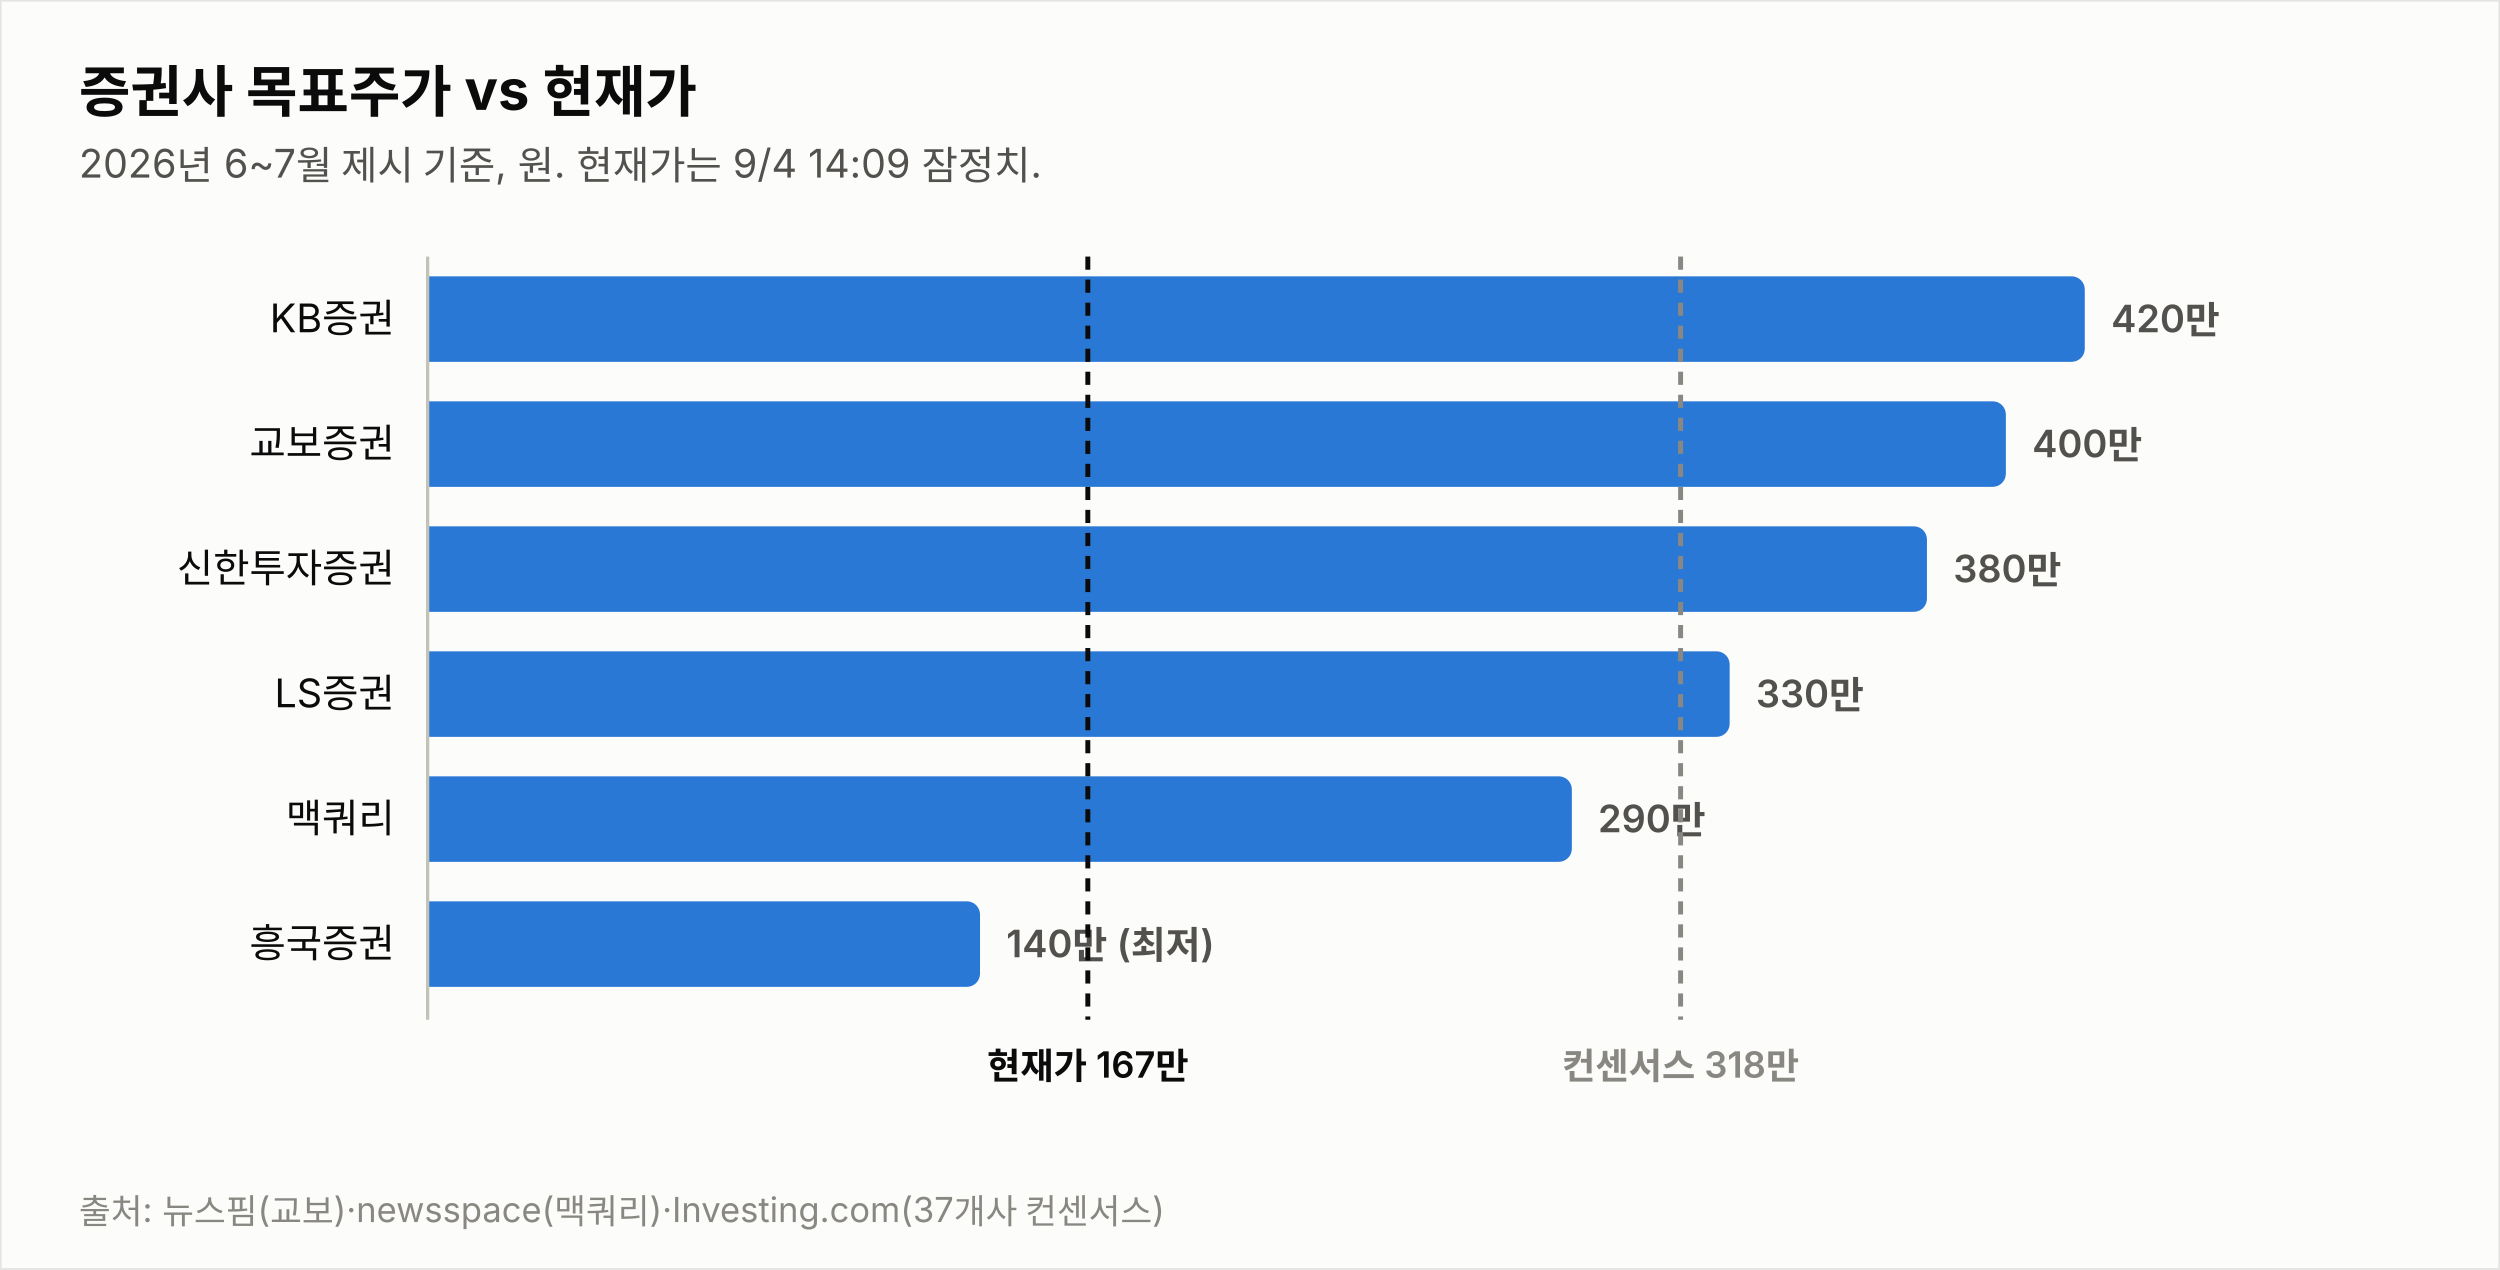
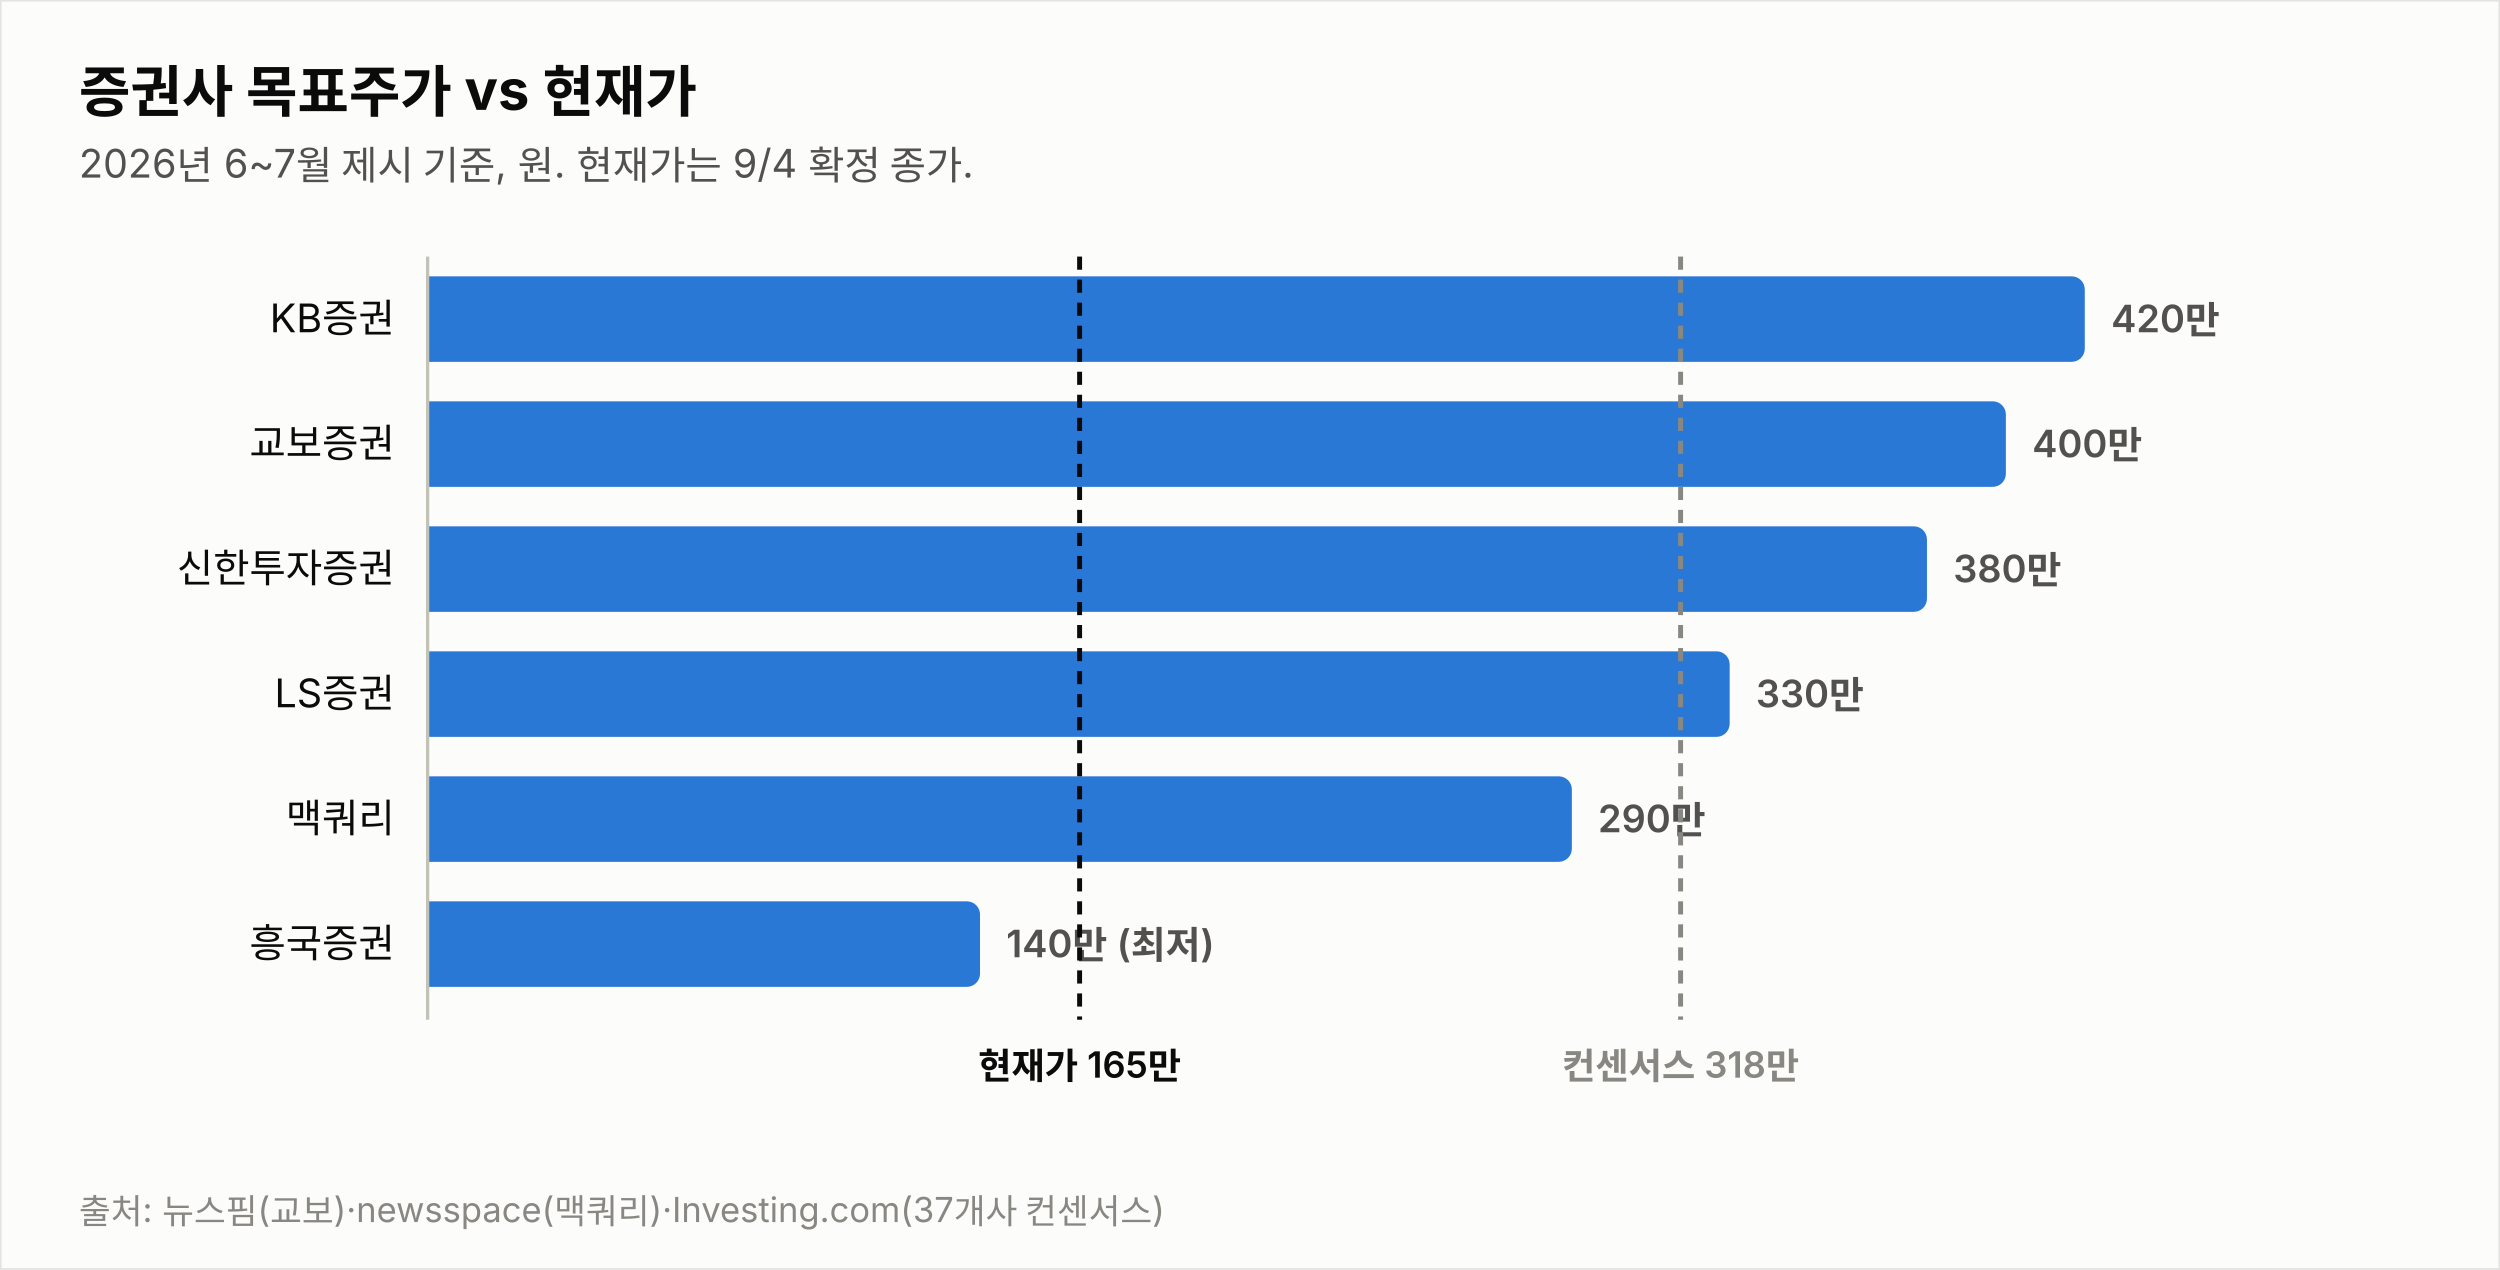
<svg xmlns="http://www.w3.org/2000/svg" width="760" height="386" viewBox="0 0 760 386" font-family="system-ui,-apple-system,&quot;Segoe UI&quot;,&quot;Malgun Gothic&quot;,&quot;Apple SD Gothic Neo&quot;,sans-serif">
  <rect width="760" height="386" fill="#fcfcfb" stroke="rgba(11,11,11,0.10)" />
  <text x="24" y="34" font-size="17" font-weight="700" fill="#0b0b0b">증권사 목표주가 vs 현재가</text>
-   <text x="24" y="54" font-size="12" fill="#52514e">2026년 6~7월 제시 기준, 원. 현재가는 9/4 14:09 잠정치.</text>
+   <text x="24" y="54" font-size="12" fill="#52514e">2026년 6~7월 제시 기준, 원. 현재가는 9/4 확정 종가.</text>
  <text x="120" y="101.0" font-size="12" fill="#0b0b0b" text-anchor="end">KB증권</text>
  <path d="M130,84 h499.774 a4,4 0 0 1 4,4 v18 a4,4 0 0 1 -4,4 h-499.774 z" fill="#2a78d6" opacity="1.0" />
  <text x="641.8" y="101.0" font-size="11.5" font-weight="600" fill="#52514e" style="font-variant-numeric:tabular-nums">420만</text>
  <text x="120" y="139.0" font-size="12" fill="#0b0b0b" text-anchor="end">교보증권</text>
  <path d="M130,122 h475.784 a4,4 0 0 1 4,4 v18 a4,4 0 0 1 -4,4 h-475.784 z" fill="#2a78d6" opacity="1.0" />
  <text x="617.8" y="139.0" font-size="11.5" font-weight="600" fill="#52514e" style="font-variant-numeric:tabular-nums">400만</text>
  <text x="120" y="177.0" font-size="12" fill="#0b0b0b" text-anchor="end">신한투자증권</text>
  <path d="M130,160 h451.795 a4,4 0 0 1 4,4 v18 a4,4 0 0 1 -4,4 h-451.795 z" fill="#2a78d6" opacity="1.0" />
  <text x="593.8" y="177.0" font-size="11.5" font-weight="600" fill="#52514e" style="font-variant-numeric:tabular-nums">380만</text>
  <text x="120" y="215.0" font-size="12" fill="#0b0b0b" text-anchor="end">LS증권</text>
  <path d="M130,198 h391.822 a4,4 0 0 1 4,4 v18 a4,4 0 0 1 -4,4 h-391.822 z" fill="#2a78d6" opacity="1.0" />
  <text x="533.8" y="215.0" font-size="11.5" font-weight="600" fill="#52514e" style="font-variant-numeric:tabular-nums">330만</text>
  <text x="120" y="253.0" font-size="12" fill="#0b0b0b" text-anchor="end">맥쿼리</text>
  <path d="M130,236 h343.844 a4,4 0 0 1 4,4 v18 a4,4 0 0 1 -4,4 h-343.844 z" fill="#2a78d6" opacity="1.0" />
  <text x="485.8" y="253.0" font-size="11.5" font-weight="600" fill="#52514e" style="font-variant-numeric:tabular-nums">290만</text>
  <text x="120" y="291.0" font-size="12" fill="#0b0b0b" text-anchor="end">흥국증권</text>
  <path d="M130,274 h163.925 a4,4 0 0 1 4,4 v18 a4,4 0 0 1 -4,4 h-163.925 z" fill="#2a78d6" opacity="1.0" />
  <text x="305.9" y="291.0" font-size="11.5" font-weight="600" fill="#52514e" style="font-variant-numeric:tabular-nums">140만 (최저)</text>
  <line x1="130" y1="78" x2="130" y2="310" stroke="#c3c2b7" stroke-width="1" />
-   <line x1="330.7" y1="78" x2="330.7" y2="310" stroke="#0b0b0b" stroke-width="1.5" stroke-dasharray="4 3" />
-   <text x="330.7" y="328" font-size="11" font-weight="600" fill="#0b0b0b" text-anchor="middle">현재가 167만</text>
+   <line x1="328.2" y1="78" x2="328.2" y2="310" stroke="#0b0b0b" stroke-width="1.5" stroke-dasharray="4 3" />
+   <text x="328.2" y="328" font-size="11" font-weight="600" fill="#0b0b0b" text-anchor="middle">현재가 165만</text>
  <line x1="510.9" y1="78" x2="510.9" y2="310" stroke="#898781" stroke-width="1.5" stroke-dasharray="4 3" />
  <text x="510.9" y="328" font-size="11" font-weight="600" fill="#898781" text-anchor="middle">컨센서스 318만</text>
  <text x="24" y="372" font-size="10.5" fill="#898781">출처: 뉴스핌(교보)·newsspace(맥쿼리)·Investing.com(37개사 컨센서스)</text>
</svg>
